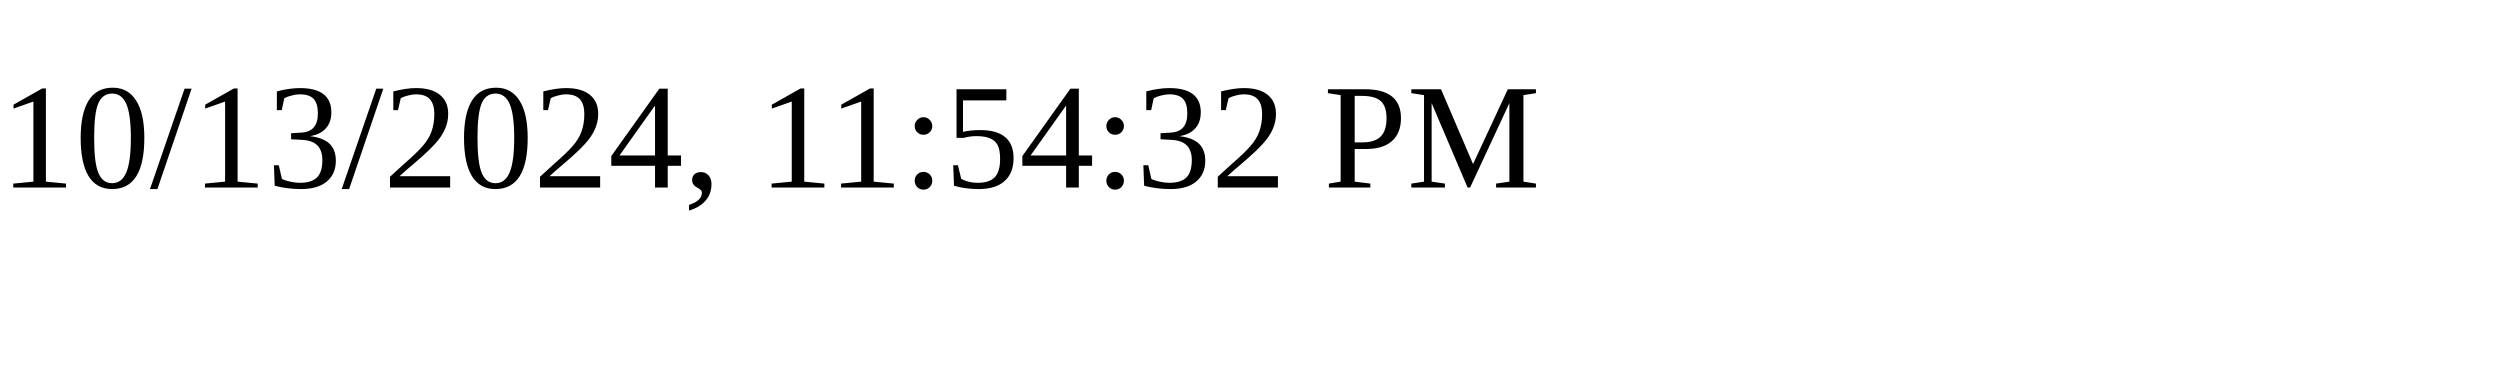
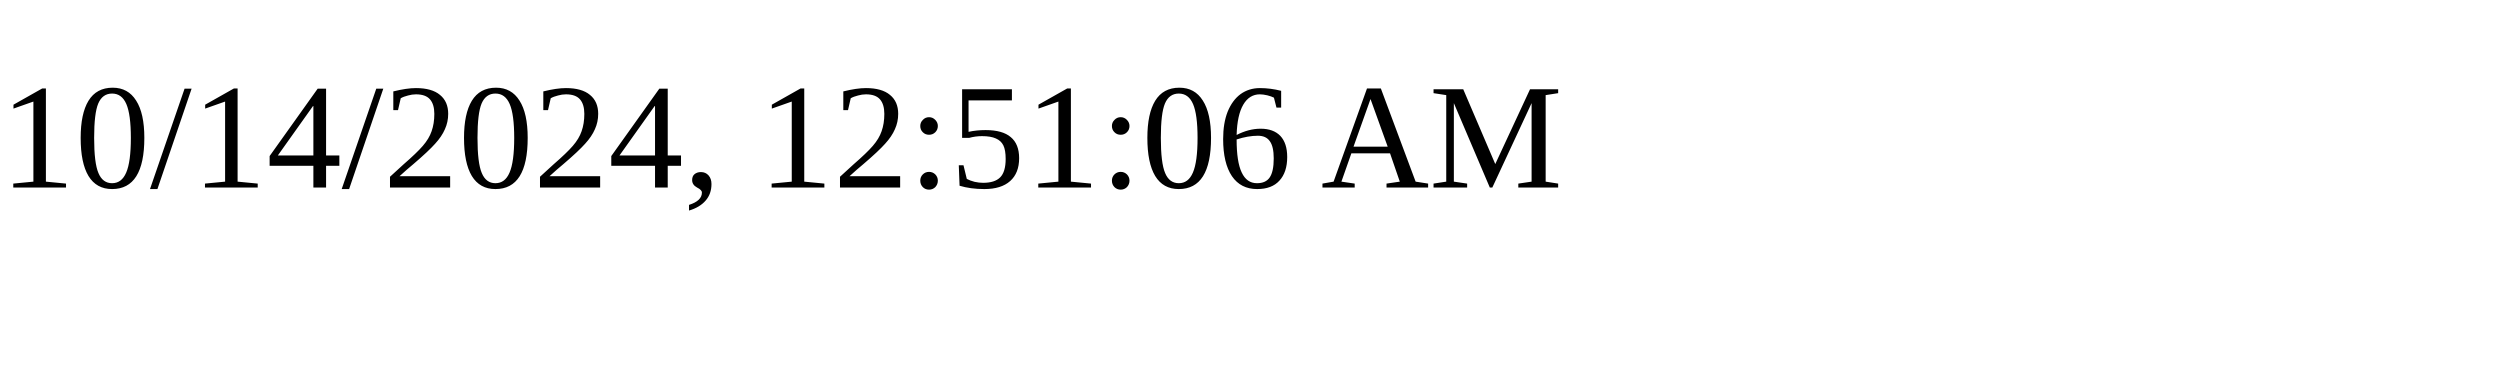
<svg xmlns="http://www.w3.org/2000/svg" height="30" width="200">
-   <text x="0" y="15">10/13/2024, 11:54:32 PM</text>
+   <text x="0" y="15">10/14/2024, 12:51:06 AM</text>
</svg>
